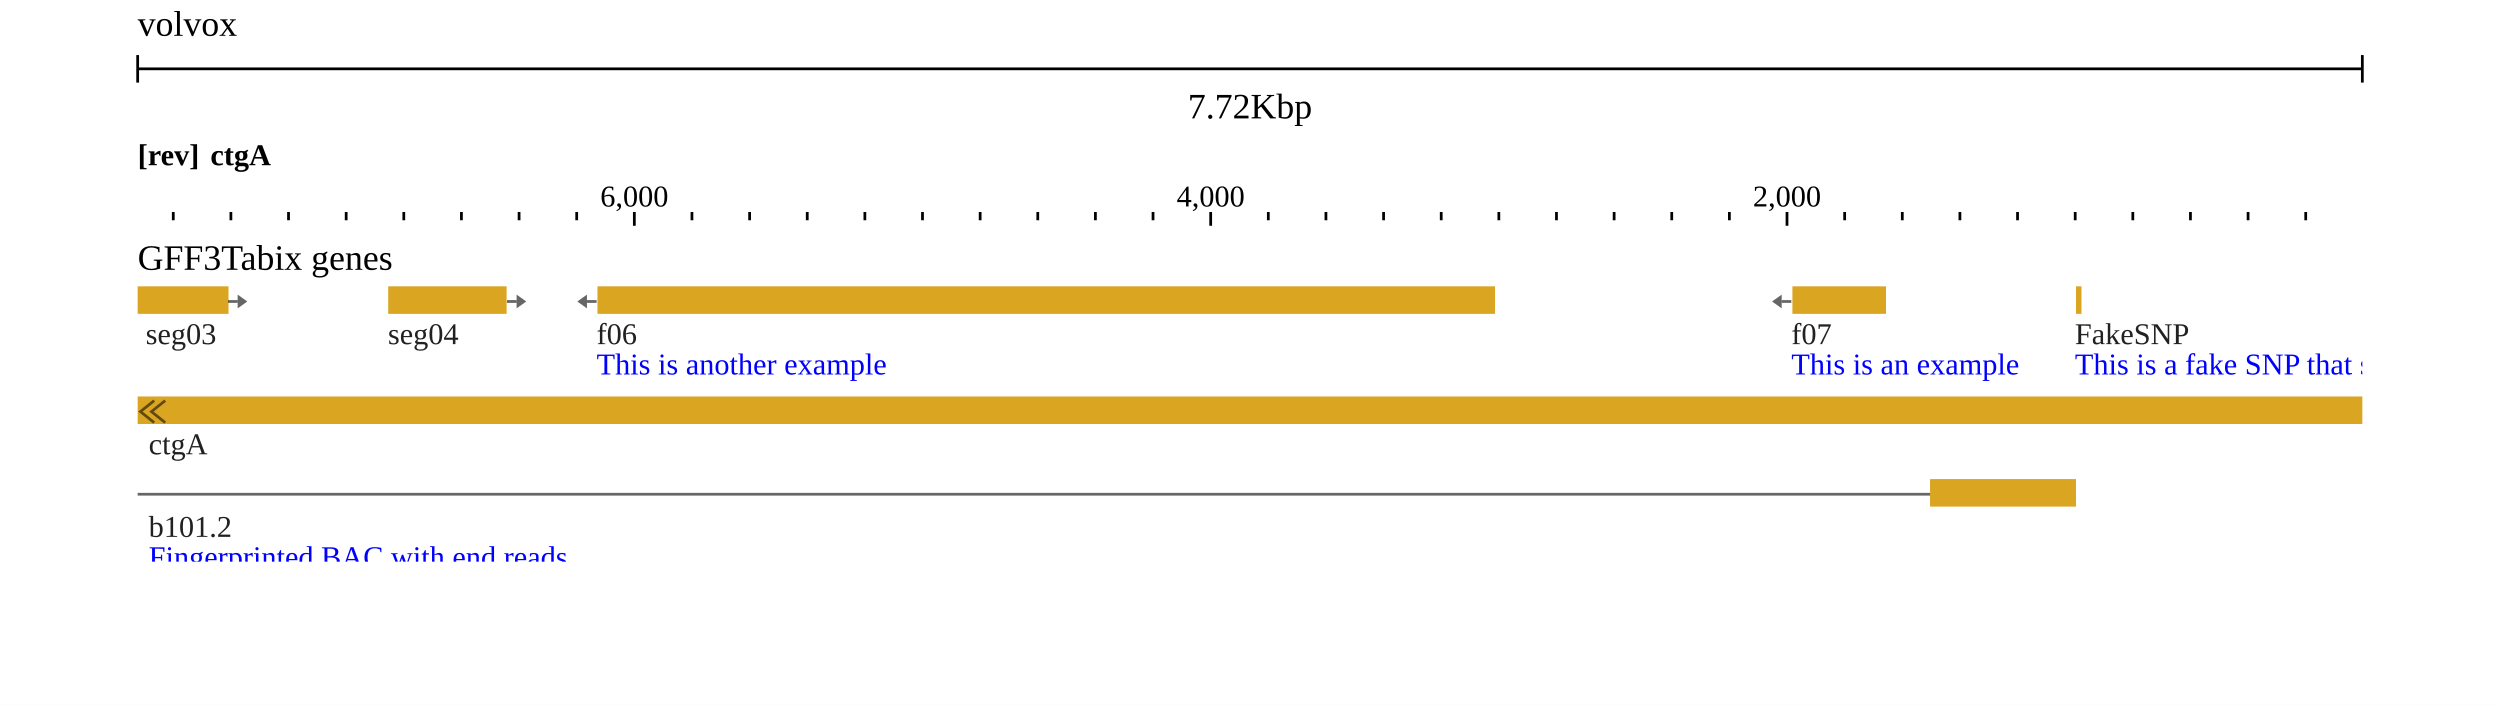
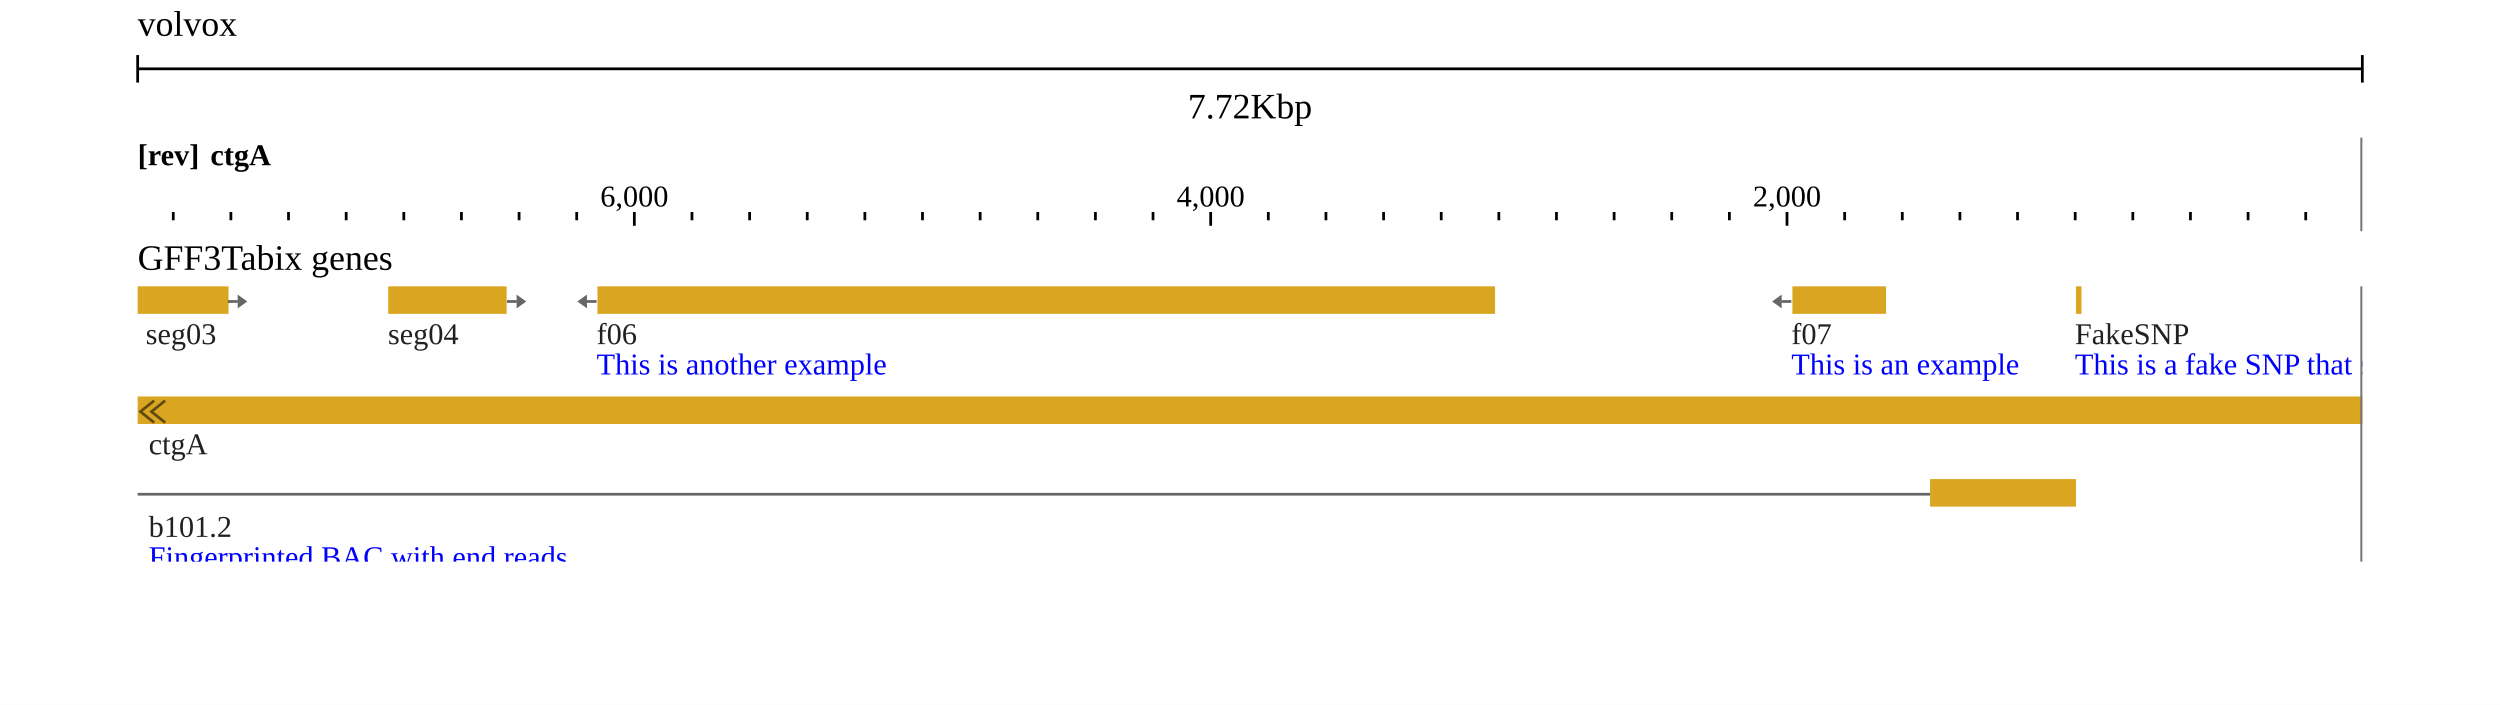
<svg xmlns="http://www.w3.org/2000/svg" width="908" height="256" viewBox="0 0 908 256">
  <rect width="908" height="256" fill="#ffffff" />
  <g transform="translate(50 0)">
    <g transform="translate(0)">
      <g id="header">
        <text x="0" y="13" font-size="13" fill="#000000">volvox</text>
        <g transform="translate(0 25)">
          <line x1="0" x2="808" y1="0" y2="0" stroke="#000000" />
          <line x1="0" x2="0" y1="-5" y2="5" stroke="#000000" />
          <line x1="808" x2="808" y1="-5" y2="5" stroke="#000000" />
          <text x="404" y="18" text-anchor="middle" font-size="13" fill="#000000">7.72Kbp</text>
        </g>
        <g transform="translate(0 50)">
          <defs>
            <clipPath id="ruler-clip-0">
              <rect x="0" y="0" width="808" height="34" />
            </clipPath>
          </defs>
          <g clip-path="url(#ruler-clip-0)">
+             <rect x="807.27" width="3" y="0" height="34" fill="#757575" />
            <path d="M599.04 27V32M389.72 27V32M180.39 27V32M-28.94 27V32M-238.26 27V32M787.44 27V30M766.5 27V30M745.57 27V30M724.64 27V30M703.71 27V30M682.77 27V30M661.84 27V30M640.91 27V30M619.98 27V30M578.11 27V30M557.18 27V30M536.25 27V30M515.31 27V30M494.38 27V30M473.45 27V30M452.52 27V30M431.58 27V30M410.65 27V30M368.78 27V30M347.85 27V30M326.92 27V30M305.99 27V30M285.05 27V30M264.12 27V30M243.19 27V30M222.26 27V30M201.32 27V30M159.46 27V30M138.53 27V30M117.59 27V30M96.66 27V30M75.73 27V30M54.79 27V30M33.86 27V30M12.93 27V30M-8 27V30M-49.87 27V30M-70.8 27V30M-91.73 27V30M-112.67 27V30M-133.6 27V30M-154.53 27V30M-175.46 27V30M-196.4 27V30M-217.33 27V30M-259.19 27V30M-280.13 27V30M-301.06 27V30M-321.99 27V30M-342.93 27V30M-363.86 27V30M-384.79 27V30M-405.72 27V30" stroke-width="1" stroke="#000000" fill="none" />
            <text x="599.04" y="25" text-anchor="middle" font-size="11" fill="#000000">2,000</text>
            <text x="389.72" y="25" text-anchor="middle" font-size="11" fill="#000000">4,000</text>
            <text x="180.39" y="25" text-anchor="middle" font-size="11" fill="#000000">6,000</text>
            <text x="0" y="10" font-size="11" font-weight="bold" fill="#000000">[rev]</text>
            <g transform="translate(26.41 0)">
              <defs>
                <clipPath id="reflabel-0-volvox:ctgA:4137:11781:0:rev">
                  <rect x="0" y="0" width="780.85" height="13" />
                </clipPath>
              </defs>
              <g clip-path="url(#reflabel-0-volvox:ctgA:4137:11781:0:rev)">
                <text x="0" y="10" font-size="11" font-weight="bold" fill="#000000">ctgA</text>
              </g>
            </g>
          </g>
        </g>
      </g>
    </g>
    <g transform="translate(0 84)">
      <g transform="translate(0 0)">
        <defs>
          <clipPath id="track-clip-0-gff3tabix_genes">
            <rect x="-50" y="20" width="858" height="100" />
          </clipPath>
        </defs>
        <g clip-path="url(#track-clip-0-gff3tabix_genes)">
          <g transform="translate(0 20)">
            <defs>
              <clipPath id="display-clip-0-0-0">
                <rect x="0" y="0" width="808" height="100" />
              </clipPath>
            </defs>
            <g clip-path="url(#display-clip-0-0-0)">
              <g>
                <clipPath id="svgcanvas-clip-0">
                  <path d="M0,0h808v100h-808Z" />
                </clipPath>
                <g clip-path="url(#svgcanvas-clip-0)">
                  <path d="M651.27,75.5L-1232.56,75.5" fill="none" stroke="rgb(0,0,0)" stroke-opacity="0.6" stroke-width="1" />
                  <rect x="-4425" y="40" width="5233" height="10" fill="rgb(218,165,32)" />
                  <rect x="651" y="70" width="53" height="10" fill="rgb(218,165,32)" />
                  <rect x="704" y="0" width="2" height="10" fill="rgb(218,165,32)" />
                  <rect x="601" y="0" width="34" height="10" fill="rgb(218,165,32)" />
                  <rect x="167" y="0" width="326" height="10" fill="rgb(218,165,32)" />
                  <rect x="91" y="0" width="43" height="10" fill="rgb(218,165,32)" />
                  <rect x="-2" y="0" width="35" height="10" fill="rgb(218,165,32)" />
                  <rect x="-134" y="0" width="105" height="10" fill="rgb(218,165,32)" />
                  <rect x="-220" y="0" width="44" height="10" fill="rgb(218,165,32)" />
                  <rect x="-395" y="0" width="157" height="10" fill="rgb(218,165,32)" />
                  <rect x="597.11" y="5" width="3.5" height="1" fill="rgb(0,0,0)" fill-opacity="0.6" />
                  <path d="M597.11,3L597.11,8L593.61,5.5Z" fill="rgb(0,0,0)" fill-opacity="0.6" stroke="none" />
                  <rect x="163.18" y="5" width="3.5" height="1" fill="rgb(0,0,0)" fill-opacity="0.6" />
                  <path d="M163.18,3L163.18,8L159.68,5.5Z" fill="rgb(0,0,0)" fill-opacity="0.6" stroke="none" />
                  <rect x="134.13" y="5" width="3.5" height="1" fill="rgb(0,0,0)" fill-opacity="0.6" />
                  <path d="M137.63,3L137.63,8L141.13,5.5Z" fill="rgb(0,0,0)" fill-opacity="0.6" stroke="none" />
                  <rect x="32.82" y="5" width="3.5" height="1" fill="rgb(0,0,0)" fill-opacity="0.6" />
                  <path d="M36.32,3L36.32,8L39.82,5.5Z" fill="rgb(0,0,0)" fill-opacity="0.6" stroke="none" />
                  <rect x="-28.94" y="5" width="3.5" height="1" fill="rgb(0,0,0)" fill-opacity="0.6" />
                  <path d="M-25.44,3L-25.44,8L-21.94,5.5Z" fill="rgb(0,0,0)" fill-opacity="0.6" stroke="none" />
                  <rect x="-175.88" y="5" width="3.5" height="1" fill="rgb(0,0,0)" fill-opacity="0.6" />
                  <path d="M-172.38,3L-172.38,8L-168.88,5.5Z" fill="rgb(0,0,0)" fill-opacity="0.6" stroke="none" />
                  <rect x="-398.86" y="5" width="3.5" height="1" fill="rgb(0,0,0)" fill-opacity="0.6" />
                  <path d="M-398.86,3L-398.86,8L-402.36,5.5Z" fill="rgb(0,0,0)" fill-opacity="0.6" stroke="none" />
                  <path d="M6,41.5L1,45.5L6,49.5" fill="none" stroke="rgb(0,0,0)" stroke-opacity="0.55" stroke-width="1" />
                  <path d="M10,41.5L5,45.5L10,49.5" fill="none" stroke="rgb(0,0,0)" stroke-opacity="0.55" stroke-width="1" />
                </g>
              </g>
              <g>
                <text x="4" y="61" fill="rgb(0,0,0)" fill-opacity="0.87" font-size="11" text-anchor="start" dominant-baseline="auto">ctgA</text>
                <text x="4" y="91" fill="rgb(0,0,0)" fill-opacity="0.87" font-size="11" text-anchor="start" dominant-baseline="auto">b101.2</text>
                <text x="4" y="102" fill="blue" font-size="11" text-anchor="start" dominant-baseline="auto">Fingerprinted BAC with end reads</text>
                <text x="703.6" y="21" fill="rgb(0,0,0)" fill-opacity="0.87" font-size="11" text-anchor="start" dominant-baseline="auto">FakeSNP</text>
                <text x="703.6" y="32" fill="blue" font-size="11" text-anchor="start" dominant-baseline="auto">This is a fake SNP that should appear a…</text>
                <text x="600.61" y="21" fill="rgb(0,0,0)" fill-opacity="0.87" font-size="11" text-anchor="start" dominant-baseline="auto">f07</text>
                <text x="600.61" y="32" fill="blue" font-size="11" text-anchor="start" dominant-baseline="auto">This is an example</text>
                <text x="166.68" y="21" fill="rgb(0,0,0)" fill-opacity="0.87" font-size="11" text-anchor="start" dominant-baseline="auto">f06</text>
                <text x="166.68" y="32" fill="blue" font-size="11" text-anchor="start" dominant-baseline="auto">This is another example</text>
                <text x="90.9" y="21" fill="rgb(0,0,0)" fill-opacity="0.87" font-size="11" text-anchor="start" dominant-baseline="auto">seg04</text>
                <text x="2.91" y="21" fill="rgb(0,0,0)" fill-opacity="0.87" font-size="11" text-anchor="start" dominant-baseline="auto">seg03</text>
              </g>
            </g>
+             <rect x="807.27" width="3" y="0" height="100" fill="#757575" />
          </g>
        </g>
        <text x="0" y="14" font-size="13" fill="#000000">GFF3Tabix genes</text>
      </g>
    </g>
    <g transform="translate(0 84)">
      <defs>
        <clipPath id="highlight-clip-0">
          <rect x="0" y="0" width="808" height="122" />
        </clipPath>
      </defs>
      <g clip-path="url(#highlight-clip-0)" />
    </g>
  </g>
</svg>
